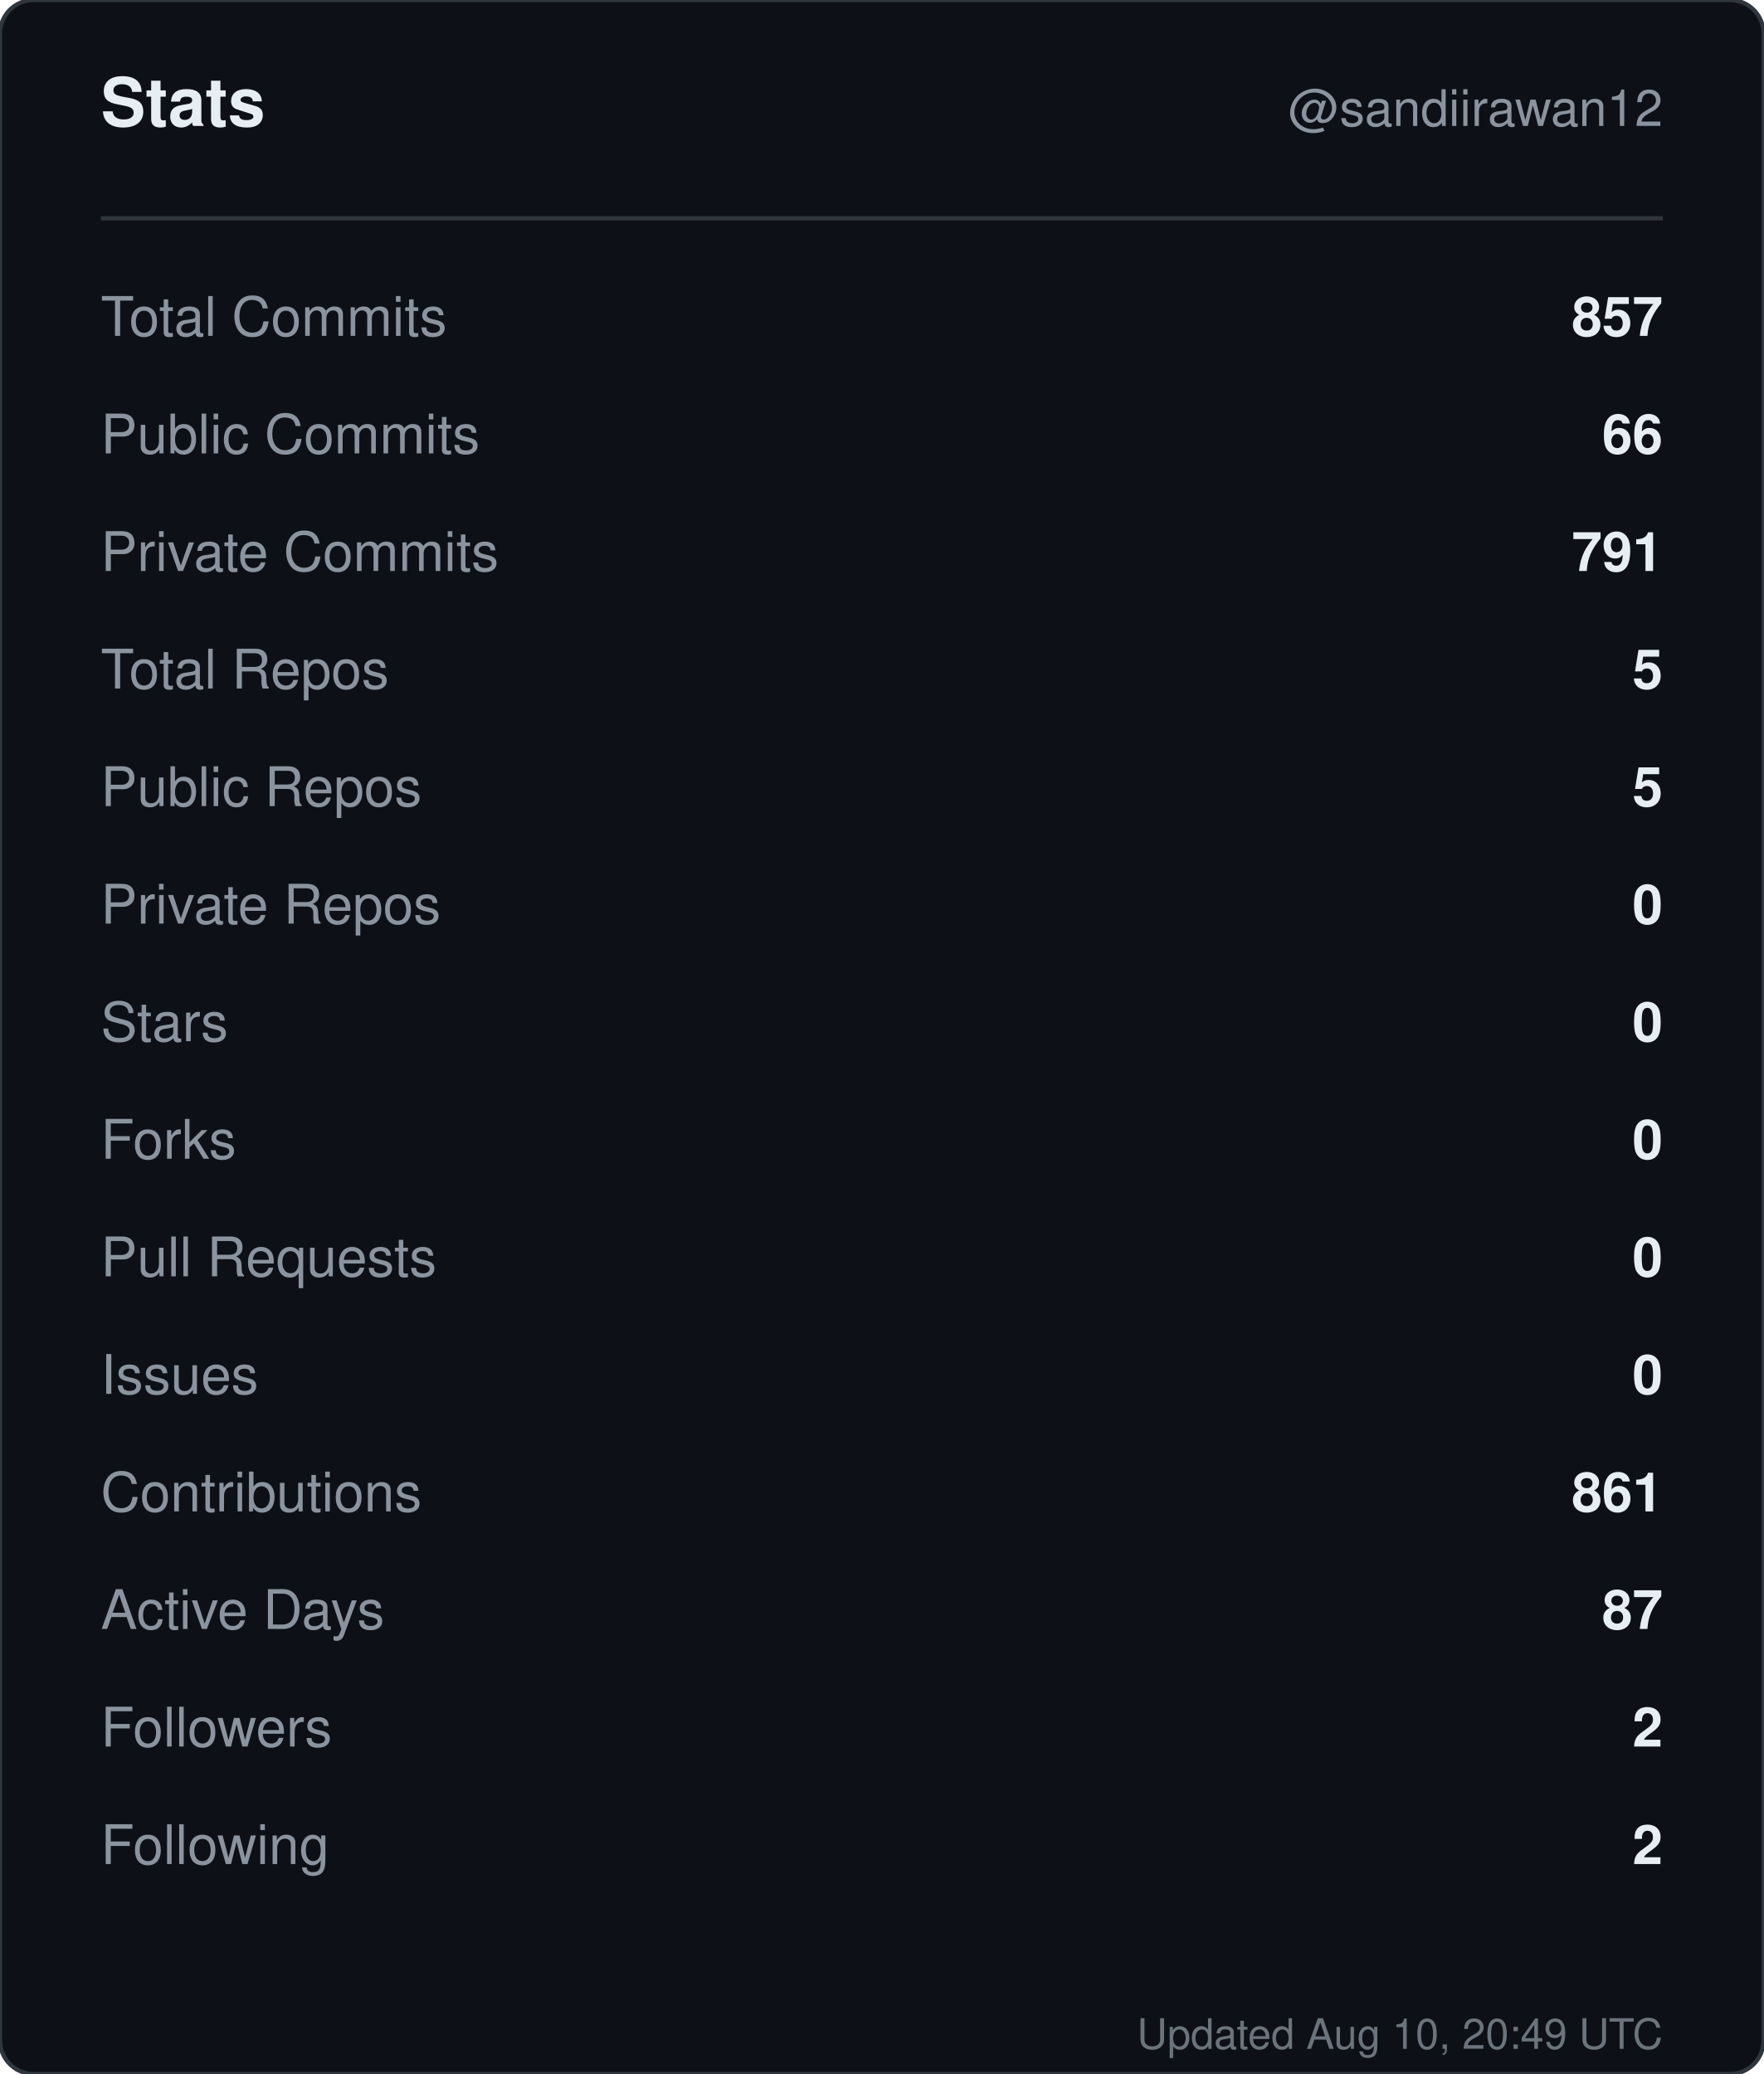
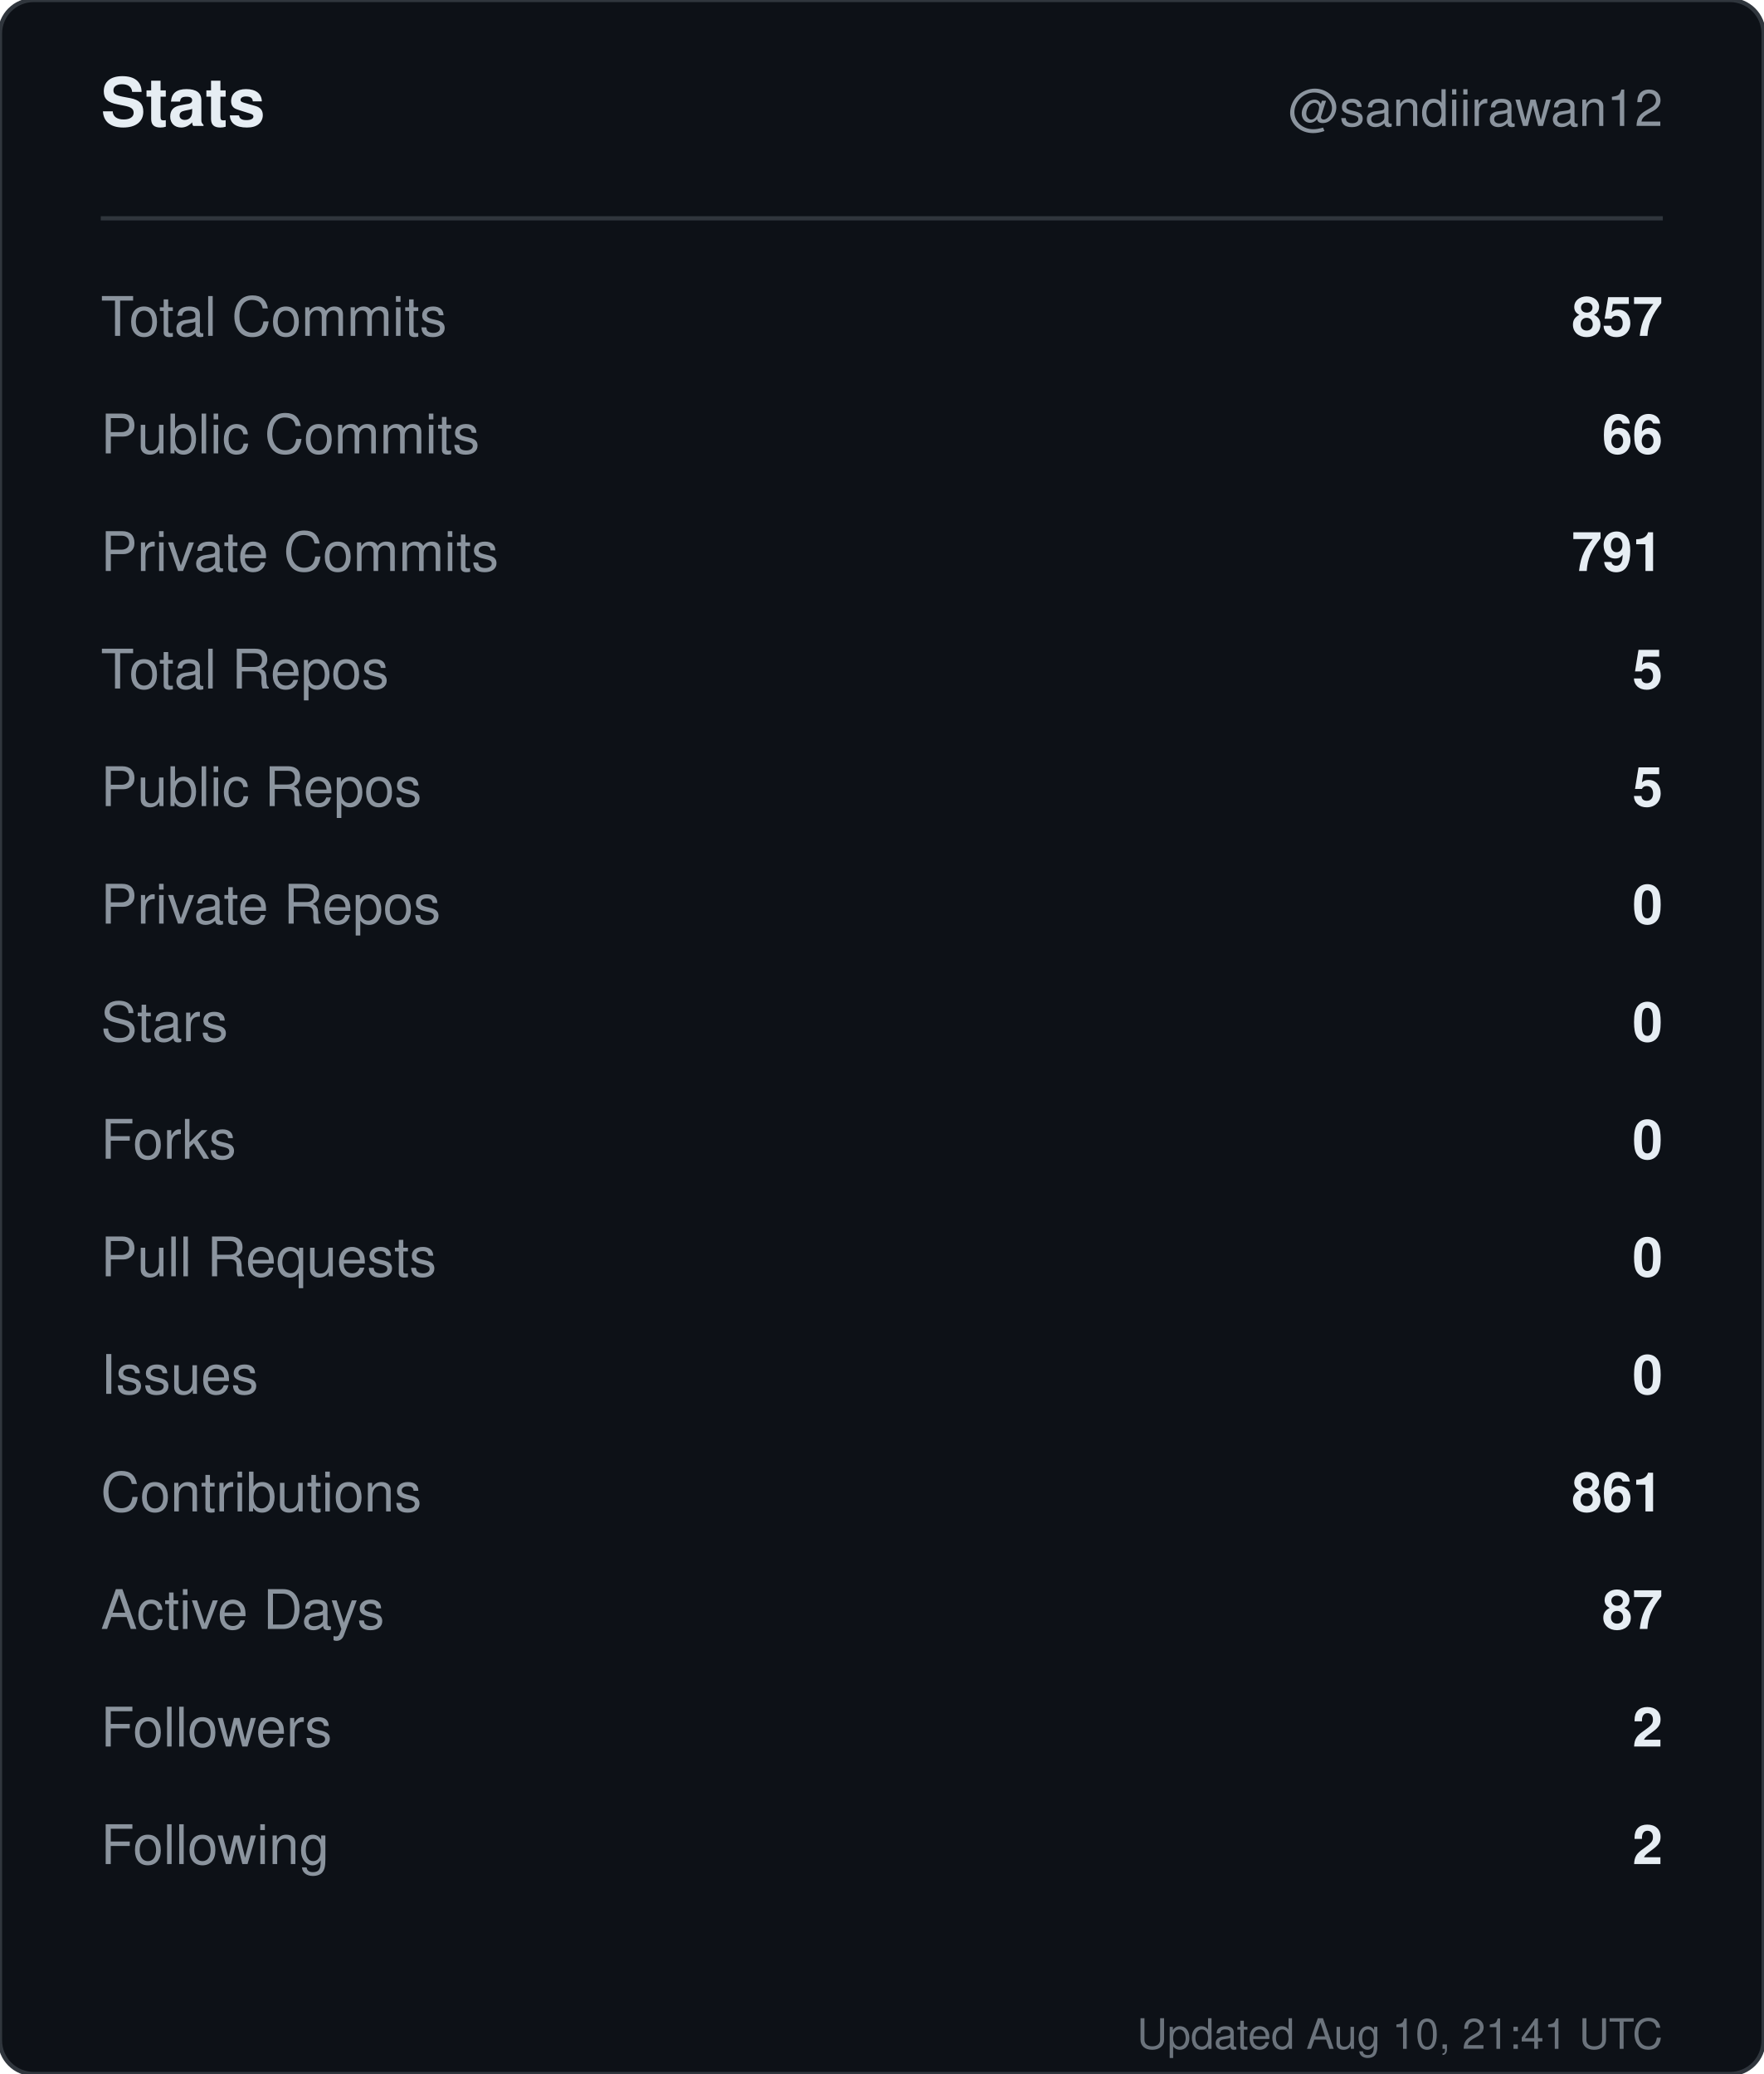
<svg xmlns="http://www.w3.org/2000/svg" width="420" height="494" viewBox="0 0 420 494" role="img" aria-label="Stats for sandiirawan12">
  <rect width="420" height="494" rx="8" fill="#0d1117" stroke="#30363d" />
  <g font-family="-apple-system, BlinkMacSystemFont, Segoe UI, Helvetica, Arial, sans-serif">
    <text x="24" y="30" fill="#e6edf3" font-size="16" font-weight="700">Stats</text>
    <text x="396" y="30" fill="#8b949e" font-size="12" text-anchor="end">@sandiirawan12</text>
    <line x1="24" y1="52" x2="396" y2="52" stroke="#30363d" />
    <text x="24" y="80" fill="#8b949e" font-size="13">Total Commits</text>
    <text x="396" y="80" fill="#e6edf3" font-size="13" font-weight="600" text-anchor="end">857</text>
    <text x="24" y="108" fill="#8b949e" font-size="13">Public Commits</text>
    <text x="396" y="108" fill="#e6edf3" font-size="13" font-weight="600" text-anchor="end">66</text>
    <text x="24" y="136" fill="#8b949e" font-size="13">Private Commits</text>
    <text x="396" y="136" fill="#e6edf3" font-size="13" font-weight="600" text-anchor="end">791</text>
    <text x="24" y="164" fill="#8b949e" font-size="13">Total Repos</text>
    <text x="396" y="164" fill="#e6edf3" font-size="13" font-weight="600" text-anchor="end">5</text>
    <text x="24" y="192" fill="#8b949e" font-size="13">Public Repos</text>
    <text x="396" y="192" fill="#e6edf3" font-size="13" font-weight="600" text-anchor="end">5</text>
    <text x="24" y="220" fill="#8b949e" font-size="13">Private Repos</text>
    <text x="396" y="220" fill="#e6edf3" font-size="13" font-weight="600" text-anchor="end">0</text>
    <text x="24" y="248" fill="#8b949e" font-size="13">Stars</text>
    <text x="396" y="248" fill="#e6edf3" font-size="13" font-weight="600" text-anchor="end">0</text>
    <text x="24" y="276" fill="#8b949e" font-size="13">Forks</text>
    <text x="396" y="276" fill="#e6edf3" font-size="13" font-weight="600" text-anchor="end">0</text>
    <text x="24" y="304" fill="#8b949e" font-size="13">Pull Requests</text>
    <text x="396" y="304" fill="#e6edf3" font-size="13" font-weight="600" text-anchor="end">0</text>
    <text x="24" y="332" fill="#8b949e" font-size="13">Issues</text>
    <text x="396" y="332" fill="#e6edf3" font-size="13" font-weight="600" text-anchor="end">0</text>
    <text x="24" y="360" fill="#8b949e" font-size="13">Contributions</text>
    <text x="396" y="360" fill="#e6edf3" font-size="13" font-weight="600" text-anchor="end">861</text>
    <text x="24" y="388" fill="#8b949e" font-size="13">Active Days</text>
    <text x="396" y="388" fill="#e6edf3" font-size="13" font-weight="600" text-anchor="end">87</text>
    <text x="24" y="416" fill="#8b949e" font-size="13">Followers</text>
    <text x="396" y="416" fill="#e6edf3" font-size="13" font-weight="600" text-anchor="end">2</text>
    <text x="24" y="444" fill="#8b949e" font-size="13">Following</text>
    <text x="396" y="444" fill="#e6edf3" font-size="13" font-weight="600" text-anchor="end">2</text>
-     <text x="396" y="488" fill="#8b949e" font-size="10" text-anchor="end" opacity="0.75">Updated Aug 10, 20:49 UTC</text>
+     <text x="396" y="488" fill="#8b949e" font-size="10" text-anchor="end" opacity="0.75">Updated Aug 10, 21:41 UTC</text>
  </g>
</svg>
